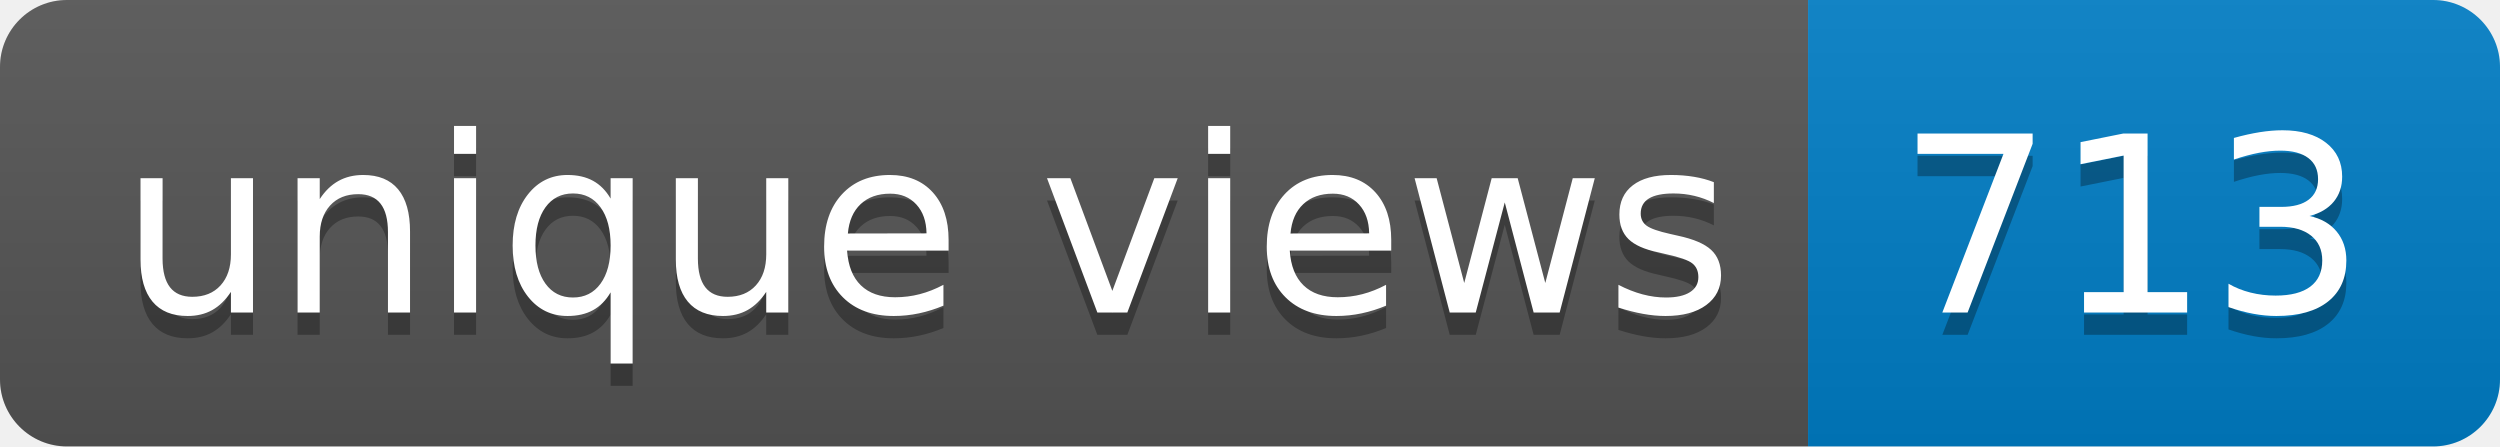
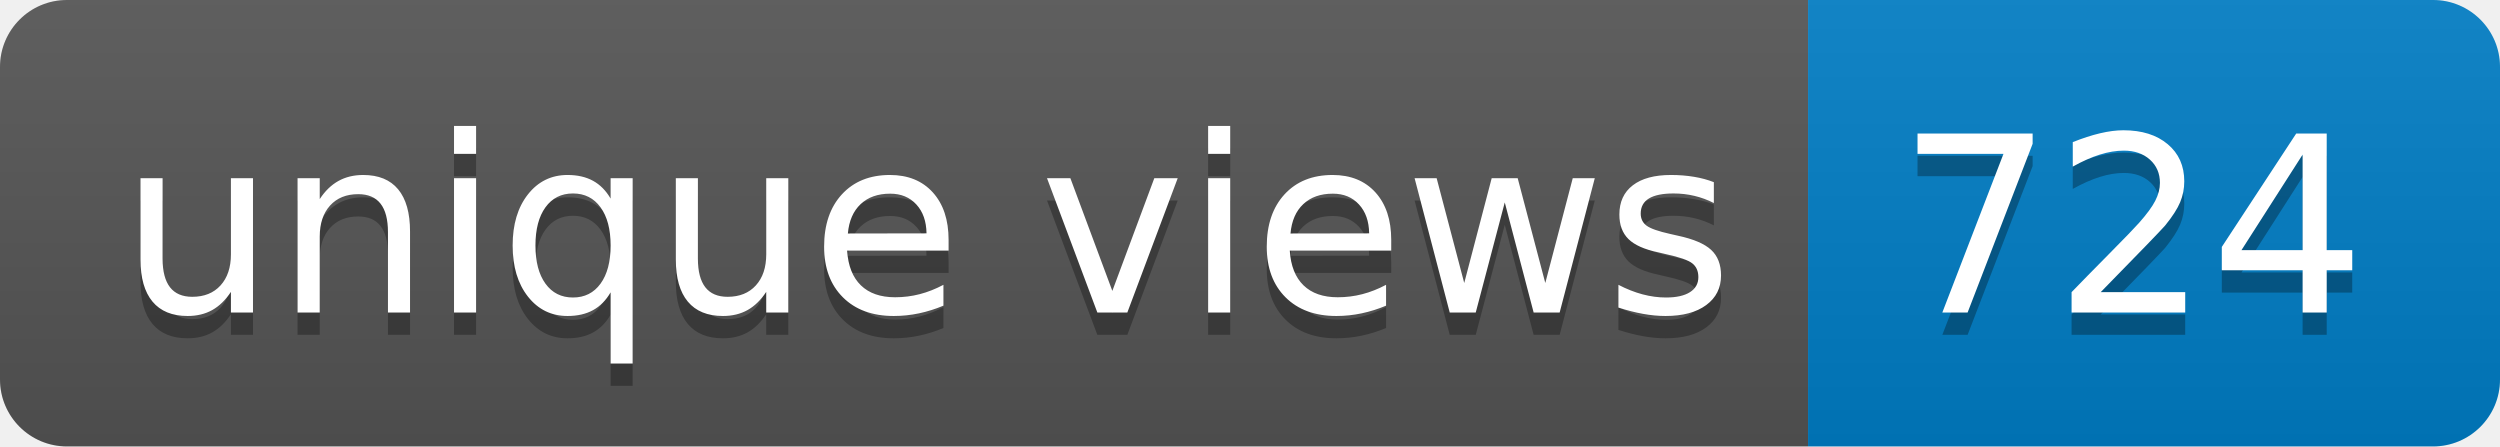
- <svg xmlns="http://www.w3.org/2000/svg" width="112" height="20" role="img" aria-label="unique views: 713">
+ <svg xmlns="http://www.w3.org/2000/svg" width="112" height="20" role="img" aria-label="unique views: 724">
  <linearGradient id="s" x2="0" y2="100%">
    <stop offset="0" stop-color="#bbb" stop-opacity=".1" />
    <stop offset="1" stop-opacity=".1" />
  </linearGradient>
  <clipPath id="r">
    <rect width="112" height="20" rx="3" fill="#fff" />
  </clipPath>
  <g clip-path="url(#r)">
    <rect width="81" height="20" fill="#555" />
    <rect x="81" width="31" height="20" fill="#007ec6" />
    <rect width="112" height="20" fill="url(#s)" />
  </g>
  <g fill="#fff" text-anchor="middle" font-family="Verdana,Geneva,DejaVu Sans,sans-serif" text-rendering="geometricPrecision" font-size="110">
    <text aria-hidden="true" x="415" y="150" fill="#010101" fill-opacity=".3" transform="scale(.1)" textLength="710">unique views</text>
    <text x="415" y="140" transform="scale(.1)" fill="#fff" textLength="710">unique views</text>
-     <text aria-hidden="true" x="955" y="150" fill="#010101" fill-opacity=".3" transform="scale(.1)" textLength="210">713</text>
-     <text x="955" y="140" transform="scale(.1)" fill="#fff" textLength="210">713</text>
+     <text aria-hidden="true" x="955" y="150" fill="#010101" fill-opacity=".3" transform="scale(.1)" textLength="210">724</text>
+     <text x="955" y="140" transform="scale(.1)" fill="#fff" textLength="210">724</text>
  </g>
</svg>
